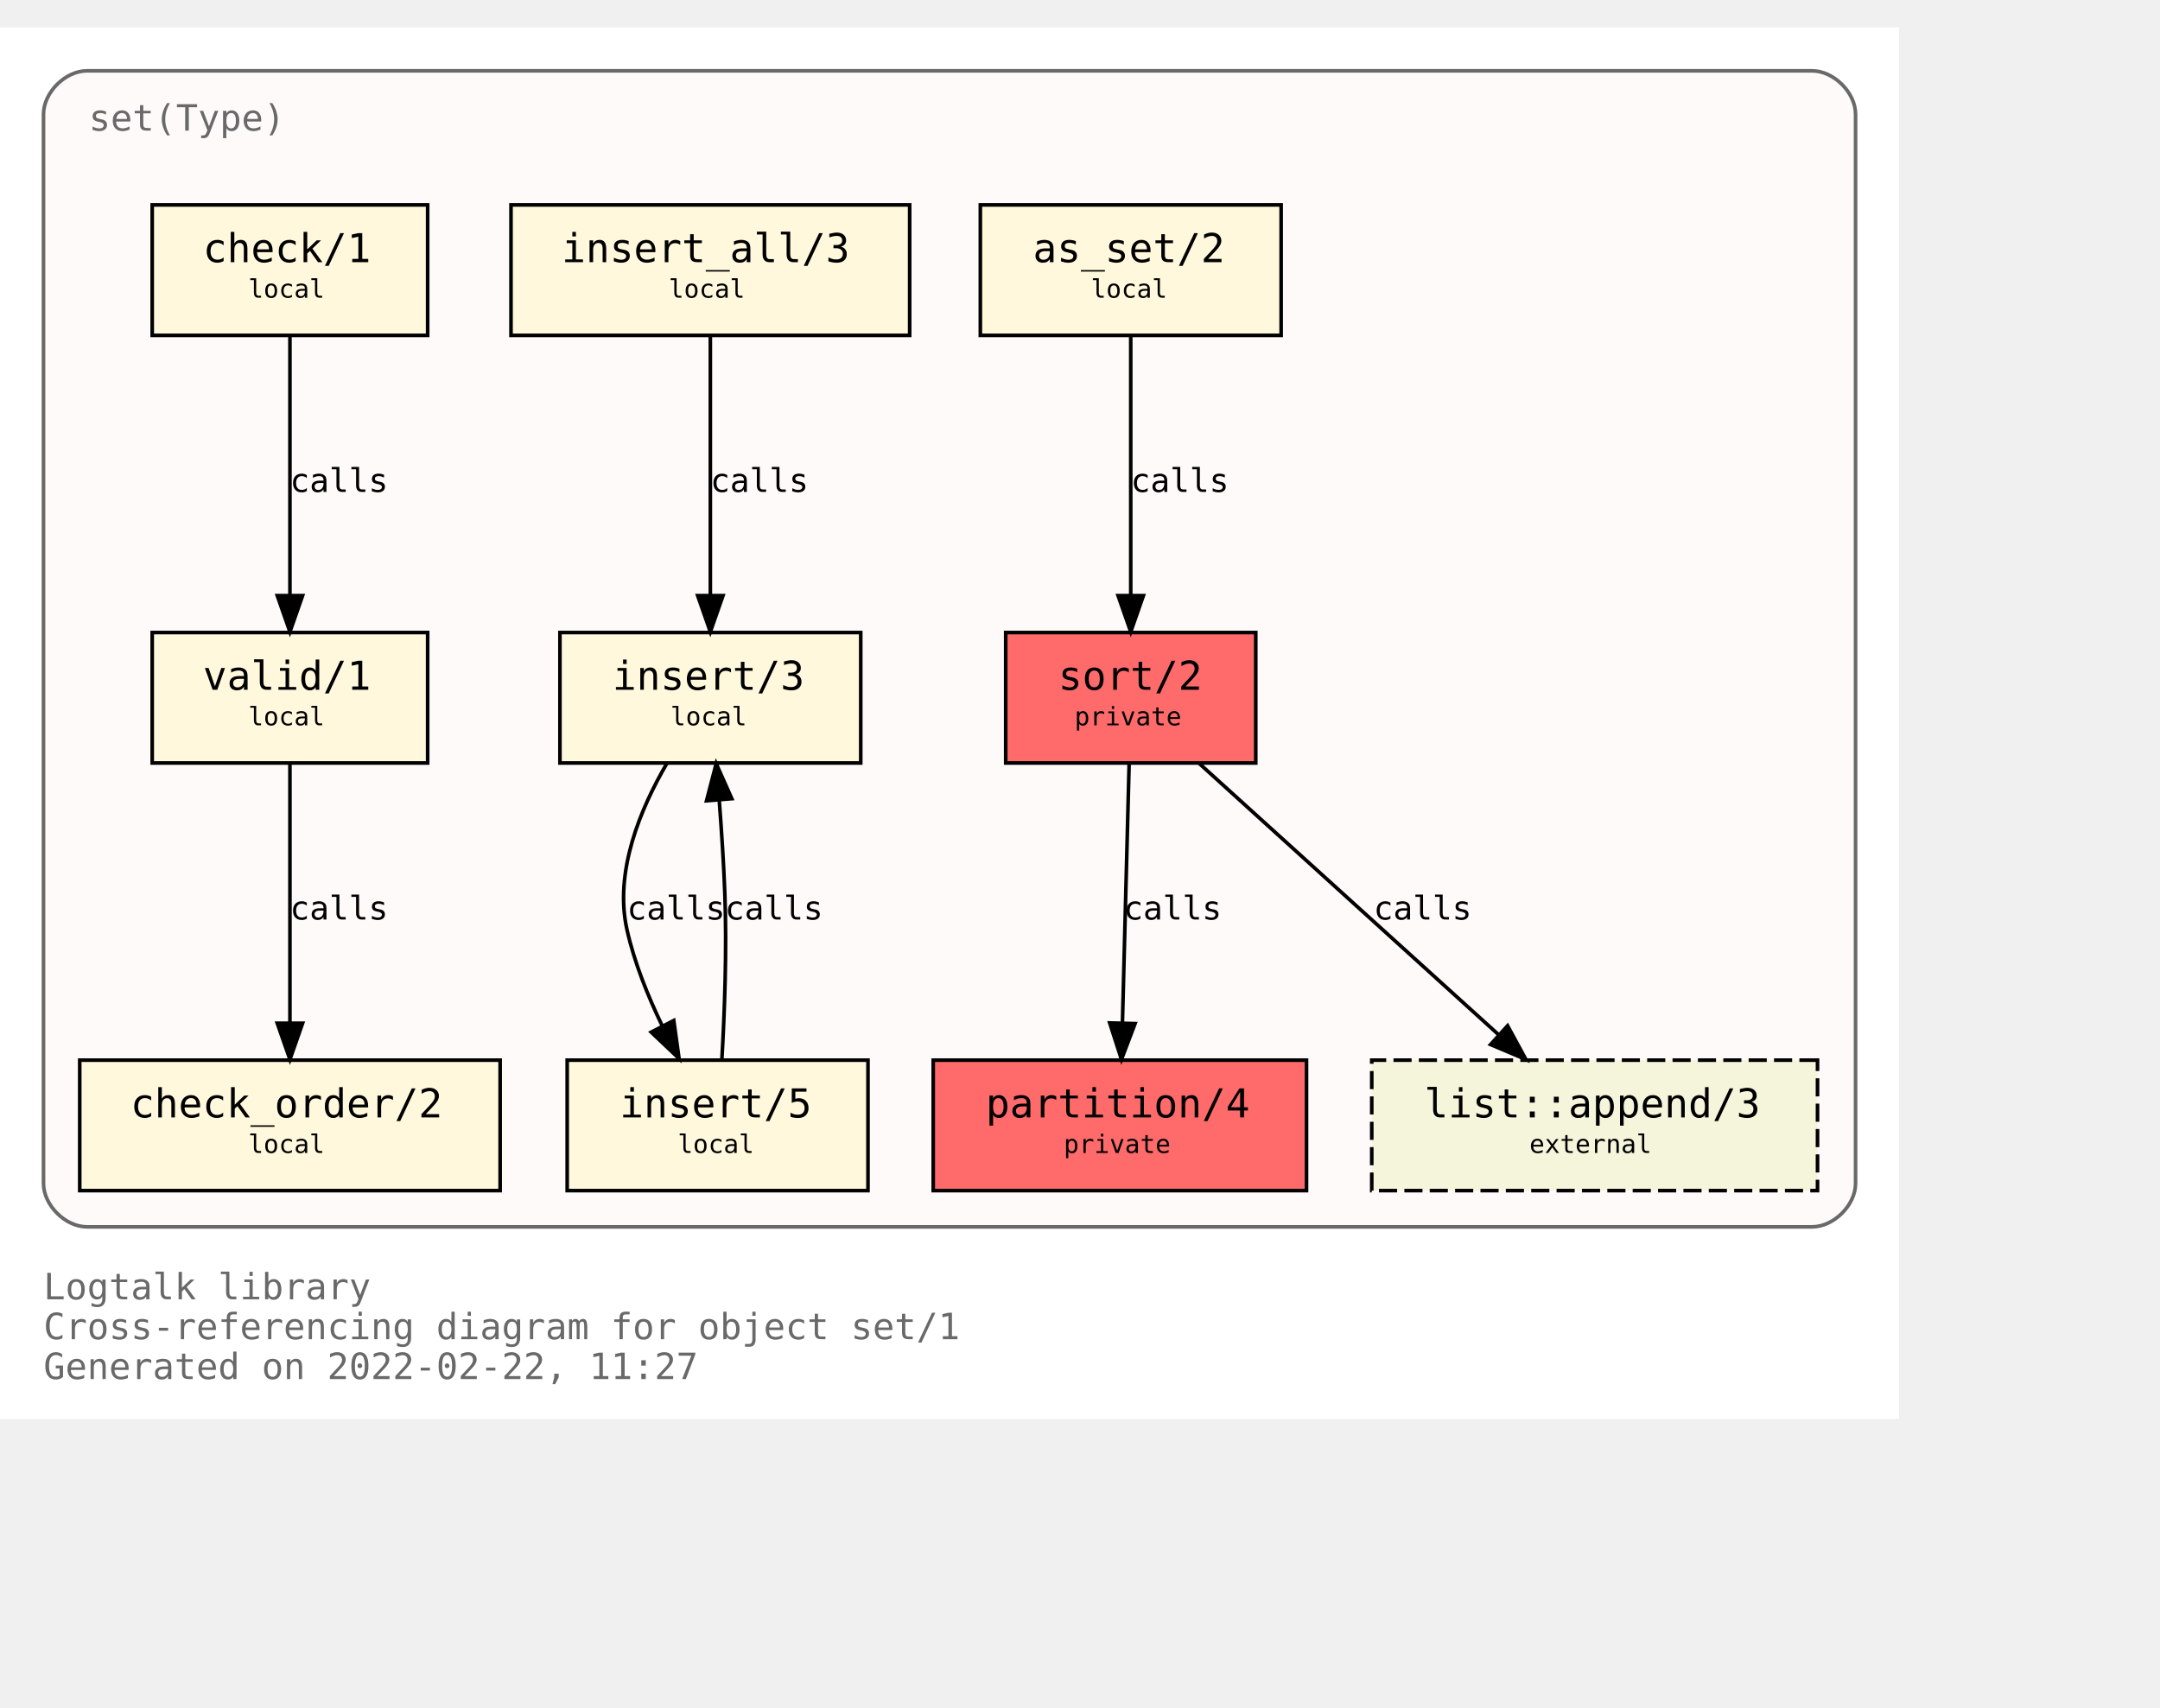
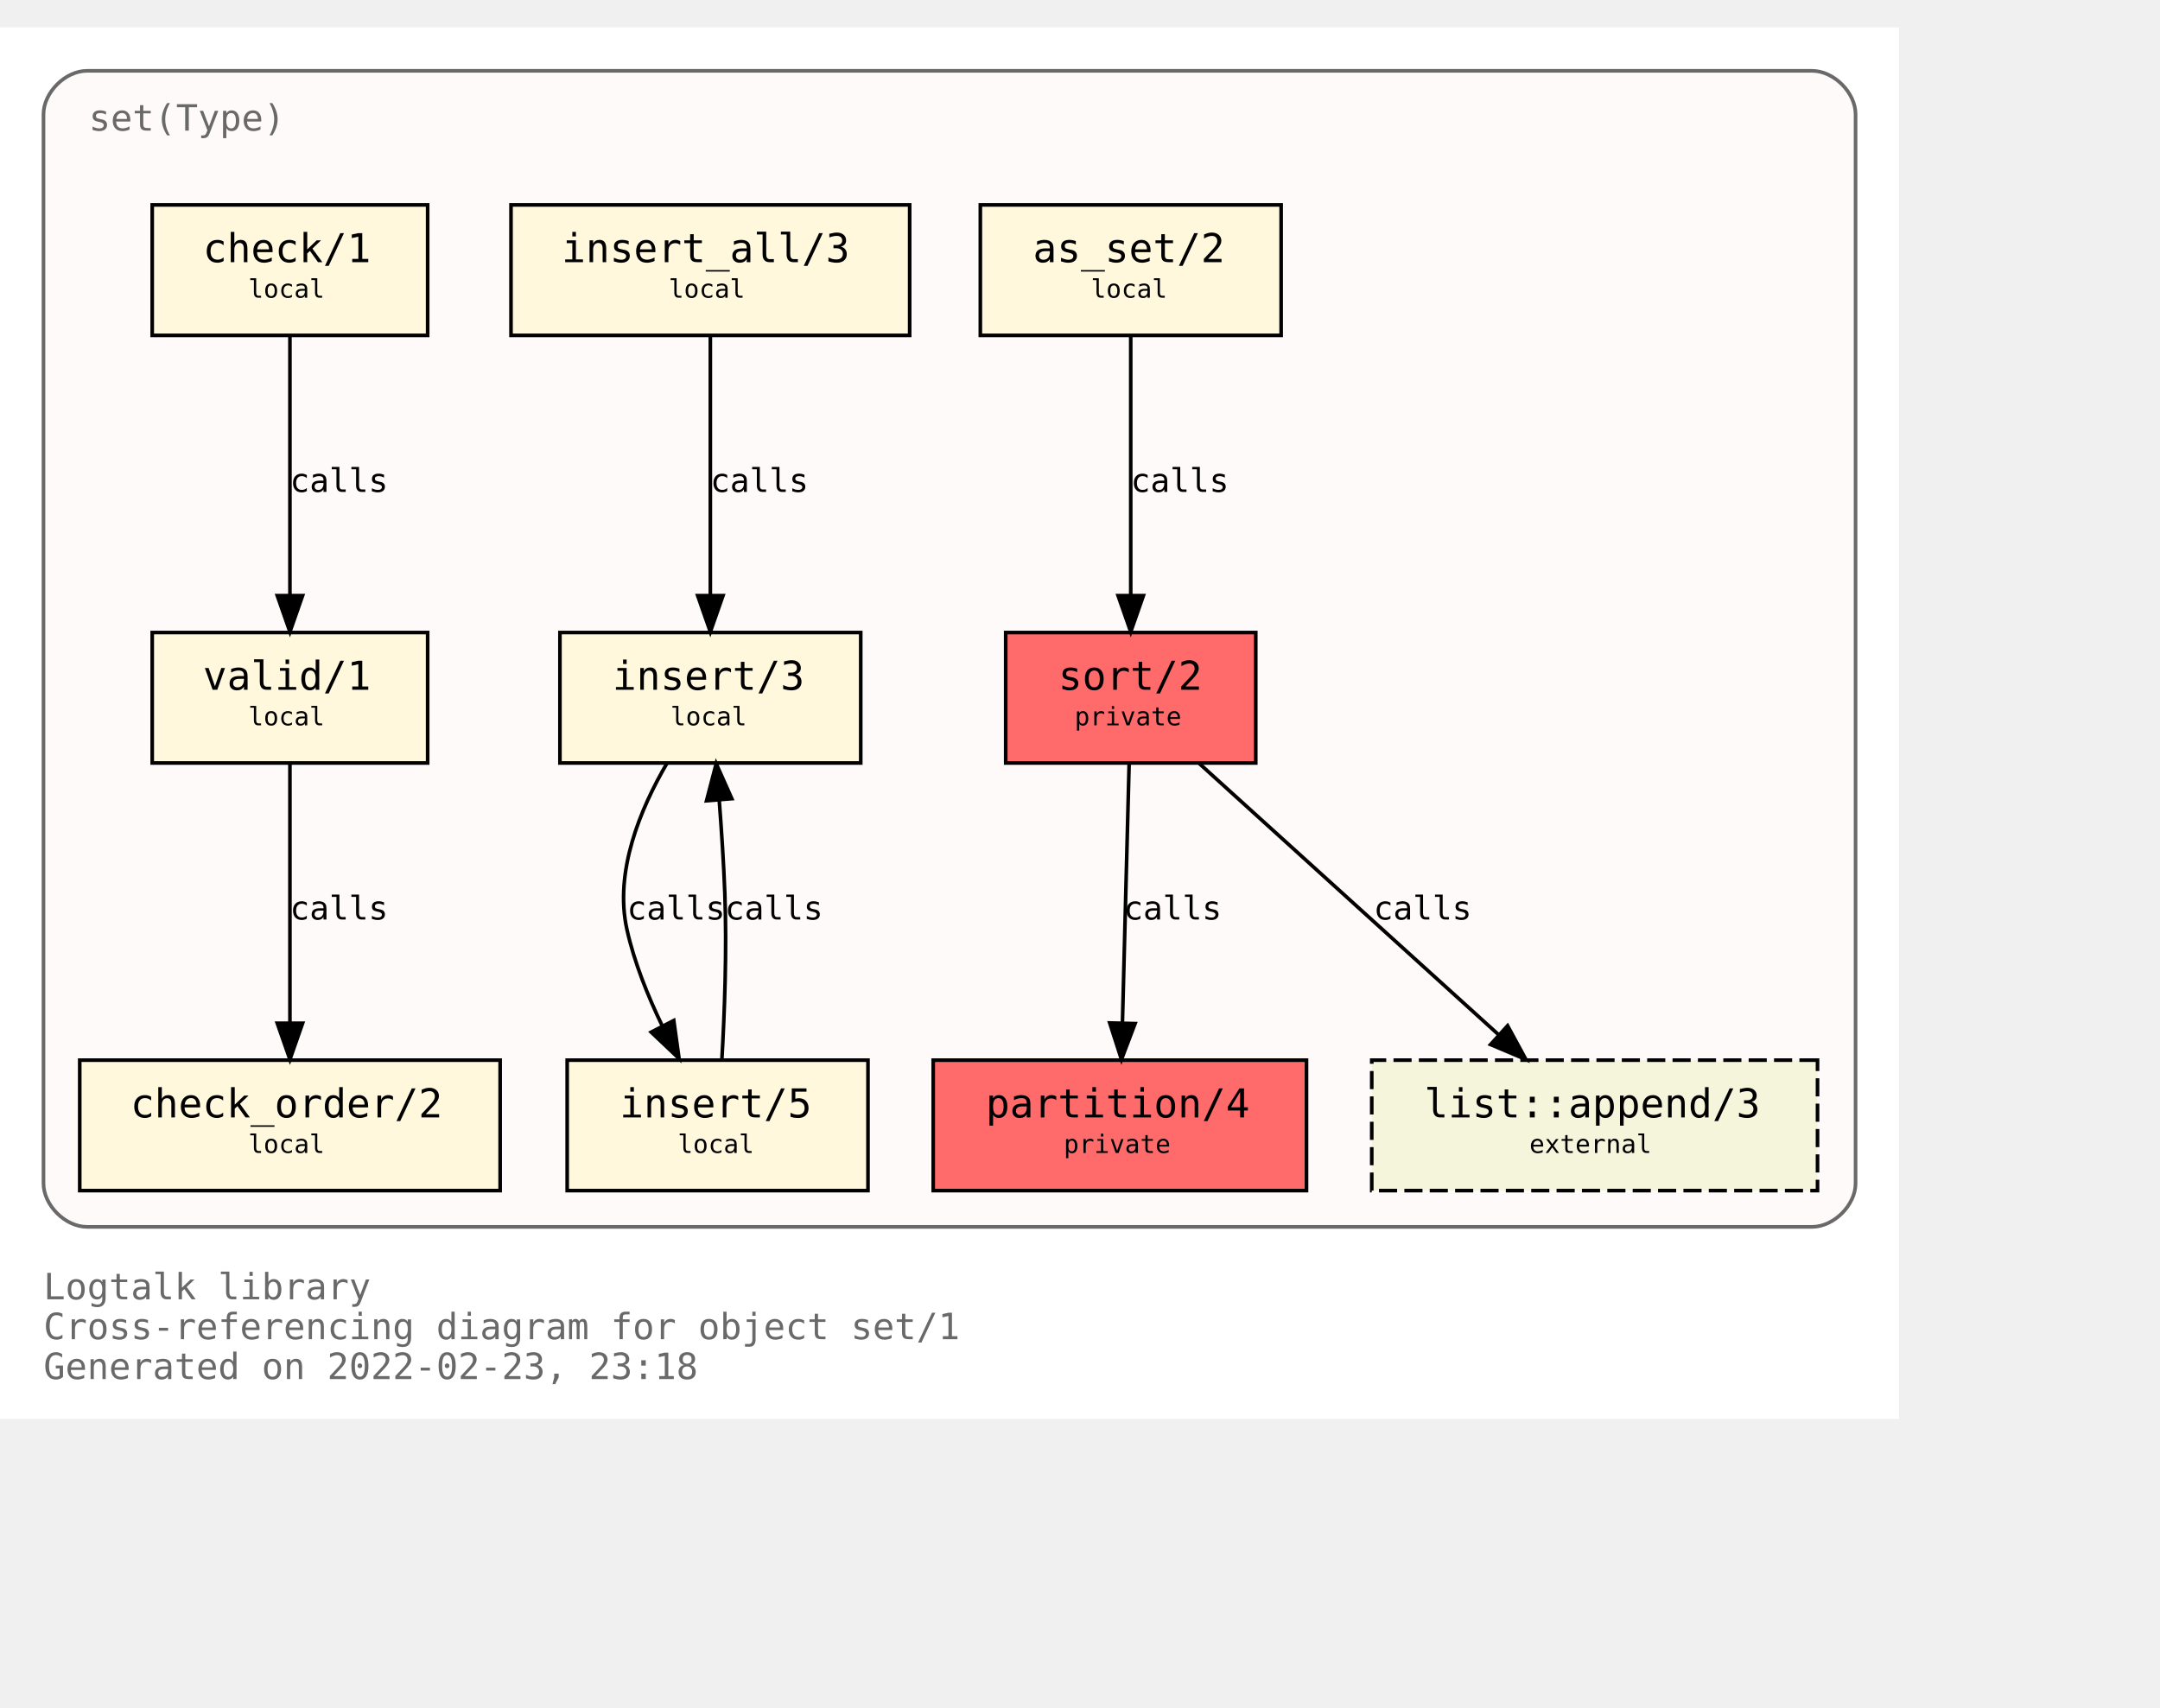
<svg xmlns="http://www.w3.org/2000/svg" xmlns:xlink="http://www.w3.org/1999/xlink" width="668pt" height="528pt" viewBox="72.00 72.00 596.00 456.00">
  <g id="graph0" class="graph" transform="scale(1 1) rotate(0) translate(76 452)">
    <polygon fill="white" stroke="transparent" points="-4,4 -4,-380 520,-380 520,4 -4,4" />
    <text text-anchor="start" x="8" y="-29" font-family="Monospace" font-size="10.00" fill="dimgray">Logtalk library</text>
    <text text-anchor="start" x="8" y="-18" font-family="Monospace" font-size="10.00" fill="dimgray">Cross-referencing diagram for object set/1</text>
-     <text text-anchor="start" x="8" y="-7" font-family="Monospace" font-size="10.00" fill="dimgray">Generated on 2022-02-22, 11:27</text>
+     <text text-anchor="start" x="8" y="-7" font-family="Monospace" font-size="10.00" fill="dimgray">Generated on 2022-02-23, 23:18</text>
    <g id="clust1" class="cluster">
      <g id="a_clust1">
        <a xlink:title="set(Type)">
          <path fill="snow" stroke="dimgray" d="M20,-49C20,-49 496,-49 496,-49 502,-49 508,-55 508,-61 508,-61 508,-356 508,-356 508,-362 502,-368 496,-368 496,-368 20,-368 20,-368 14,-368 8,-362 8,-356 8,-356 8,-61 8,-61 8,-55 14,-49 20,-49" />
          <g id="a_clust1_0">
-             <a xlink:href="https://github.com/LogtalkDotOrg/logtalk3/tree/9a8a264da3977dc2b6c33240583e7fe8176925a3/library/sets/set1.lgt" xlink:title="https://github.com/LogtalkDotOrg/logtalk3/tree/9a8a264da3977dc2b6c33240583e7fe8176925a3/library/sets/set1.lgt">
+             <a xlink:href="https://github.com/LogtalkDotOrg/logtalk3/tree/3d930e3537bc7e21f1969b7df487dc1314dc7702/library/sets/set1.lgt" xlink:title="https://github.com/LogtalkDotOrg/logtalk3/tree/3d930e3537bc7e21f1969b7df487dc1314dc7702/library/sets/set1.lgt">
              <text text-anchor="start" x="20.5" y="-351.5" font-family="Monospace" font-size="10.00" fill="dimgray">set(Type)</text>
            </a>
          </g>
        </a>
      </g>
    </g>
    <g id="node1" class="node">
      <g id="a_node1">
-         <a xlink:href="https://github.com/LogtalkDotOrg/logtalk3/tree/9a8a264da3977dc2b6c33240583e7fe8176925a3/library/sets/set1.lgt#L33" xlink:title="https://github.com/LogtalkDotOrg/logtalk3/tree/9a8a264da3977dc2b6c33240583e7fe8176925a3/library/sets/set1.lgt#L33">
+         <a xlink:href="https://github.com/LogtalkDotOrg/logtalk3/tree/3d930e3537bc7e21f1969b7df487dc1314dc7702/library/sets/set1.lgt#L33" xlink:title="https://github.com/LogtalkDotOrg/logtalk3/tree/3d930e3537bc7e21f1969b7df487dc1314dc7702/library/sets/set1.lgt#L33">
          <polygon fill="#ff6a6a" stroke="black" points="342.5,-213 273.5,-213 273.5,-177 342.5,-177 342.5,-213" />
          <text text-anchor="start" x="282" y="-197.8" font-family="Monospace" font-size="9.00"> </text>
          <text text-anchor="start" x="288" y="-197.2" font-family="Monospace" font-size="11.00">sort/2</text>
          <text text-anchor="start" x="329" y="-197.8" font-family="Monospace" font-size="9.00"> </text>
          <text text-anchor="start" x="282" y="-186.8" font-family="Monospace" font-size="9.00"> </text>
          <text text-anchor="start" x="292.5" y="-187.4" font-family="Monospace" font-size="7.00">private</text>
          <text text-anchor="start" x="329" y="-186.8" font-family="Monospace" font-size="9.00"> </text>
        </a>
      </g>
    </g>
    <g id="node2" class="node">
      <g id="a_node2">
-         <a xlink:href="https://github.com/LogtalkDotOrg/logtalk3/tree/9a8a264da3977dc2b6c33240583e7fe8176925a3/library/sets/set1.lgt#L40" xlink:title="https://github.com/LogtalkDotOrg/logtalk3/tree/9a8a264da3977dc2b6c33240583e7fe8176925a3/library/sets/set1.lgt#L40">
+         <a xlink:href="https://github.com/LogtalkDotOrg/logtalk3/tree/3d930e3537bc7e21f1969b7df487dc1314dc7702/library/sets/set1.lgt#L40" xlink:title="https://github.com/LogtalkDotOrg/logtalk3/tree/3d930e3537bc7e21f1969b7df487dc1314dc7702/library/sets/set1.lgt#L40">
          <polygon fill="#ff6a6a" stroke="black" points="356.5,-95 253.5,-95 253.5,-59 356.5,-59 356.5,-95" />
          <text text-anchor="start" x="262" y="-79.8" font-family="Monospace" font-size="9.00"> </text>
          <text text-anchor="start" x="268" y="-79.2" font-family="Monospace" font-size="11.00">partition/4</text>
          <text text-anchor="start" x="343" y="-79.8" font-family="Monospace" font-size="9.00"> </text>
          <text text-anchor="start" x="262" y="-68.8" font-family="Monospace" font-size="9.00"> </text>
          <text text-anchor="start" x="289.5" y="-69.4" font-family="Monospace" font-size="7.00">private</text>
          <text text-anchor="start" x="343" y="-68.8" font-family="Monospace" font-size="9.00"> </text>
        </a>
      </g>
    </g>
    <g id="edge1" class="edge">
      <g id="a_edge1">
-         <a xlink:href="https://github.com/LogtalkDotOrg/logtalk3/tree/9a8a264da3977dc2b6c33240583e7fe8176925a3/library/sets/set1.lgt#L48" xlink:title="calls">
+         <a xlink:href="https://github.com/LogtalkDotOrg/logtalk3/tree/3d930e3537bc7e21f1969b7df487dc1314dc7702/library/sets/set1.lgt#L48" xlink:title="calls">
          <path fill="none" stroke="black" d="M307.56,-176.88C307.07,-158.04 306.28,-127.47 305.71,-105.3" />
          <polygon fill="black" stroke="black" points="309.2,-105.09 305.44,-95.19 302.2,-105.27 309.2,-105.09" />
        </a>
      </g>
      <g id="a_edge1-label">
-         <a xlink:href="https://github.com/LogtalkDotOrg/logtalk3/tree/9a8a264da3977dc2b6c33240583e7fe8176925a3/library/sets/set1.lgt#L48" xlink:title="https://github.com/LogtalkDotOrg/logtalk3/tree/9a8a264da3977dc2b6c33240583e7fe8176925a3/library/sets/set1.lgt#L48">
+         <a xlink:href="https://github.com/LogtalkDotOrg/logtalk3/tree/3d930e3537bc7e21f1969b7df487dc1314dc7702/library/sets/set1.lgt#L48" xlink:title="https://github.com/LogtalkDotOrg/logtalk3/tree/3d930e3537bc7e21f1969b7df487dc1314dc7702/library/sets/set1.lgt#L48">
          <text text-anchor="start" x="306" y="-133.8" font-family="Monospace" font-size="9.00">calls</text>
        </a>
      </g>
    </g>
    <g id="node10" class="node">
      <g id="a_node10">
        <a xlink:href="https://logtalk.org/library/listp_0.html#append/3" xlink:title="https://logtalk.org/library/listp_0.html#append/3">
          <polygon fill="beige" stroke="black" stroke-dasharray="5,2" points="497.5,-95 374.5,-95 374.5,-59 497.5,-59 497.5,-95" />
          <text text-anchor="start" x="383" y="-79.8" font-family="Monospace" font-size="9.00"> </text>
          <text text-anchor="start" x="389" y="-79.2" font-family="Monospace" font-size="11.00">list::append/3</text>
          <text text-anchor="start" x="484" y="-79.8" font-family="Monospace" font-size="9.00"> </text>
          <text text-anchor="start" x="383" y="-68.8" font-family="Monospace" font-size="9.00"> </text>
          <text text-anchor="start" x="418" y="-69.4" font-family="Monospace" font-size="7.00">external</text>
          <text text-anchor="start" x="484" y="-68.8" font-family="Monospace" font-size="9.00"> </text>
        </a>
      </g>
    </g>
    <g id="edge8" class="edge">
      <g id="a_edge8">
-         <a xlink:href="https://github.com/LogtalkDotOrg/logtalk3/tree/9a8a264da3977dc2b6c33240583e7fe8176925a3/library/sets/set1.lgt#L48" xlink:title="calls">
+         <a xlink:href="https://github.com/LogtalkDotOrg/logtalk3/tree/3d930e3537bc7e21f1969b7df487dc1314dc7702/library/sets/set1.lgt#L48" xlink:title="calls">
          <path fill="none" stroke="black" d="M326.89,-176.88C348.72,-157.09 384.82,-124.38 409.47,-102.05" />
          <polygon fill="black" stroke="black" points="411.98,-104.5 417.04,-95.19 407.28,-99.31 411.98,-104.5" />
        </a>
      </g>
      <g id="a_edge8-label">
-         <a xlink:href="https://github.com/LogtalkDotOrg/logtalk3/tree/9a8a264da3977dc2b6c33240583e7fe8176925a3/library/sets/set1.lgt#L48" xlink:title="https://github.com/LogtalkDotOrg/logtalk3/tree/9a8a264da3977dc2b6c33240583e7fe8176925a3/library/sets/set1.lgt#L48">
+         <a xlink:href="https://github.com/LogtalkDotOrg/logtalk3/tree/3d930e3537bc7e21f1969b7df487dc1314dc7702/library/sets/set1.lgt#L48" xlink:title="https://github.com/LogtalkDotOrg/logtalk3/tree/3d930e3537bc7e21f1969b7df487dc1314dc7702/library/sets/set1.lgt#L48">
          <text text-anchor="start" x="375" y="-133.8" font-family="Monospace" font-size="9.00">calls</text>
        </a>
      </g>
    </g>
    <g id="node3" class="node">
      <g id="a_node3">
-         <a xlink:href="https://github.com/LogtalkDotOrg/logtalk3/tree/9a8a264da3977dc2b6c33240583e7fe8176925a3/library/sets/set1.lgt#L64" xlink:title="https://github.com/LogtalkDotOrg/logtalk3/tree/9a8a264da3977dc2b6c33240583e7fe8176925a3/library/sets/set1.lgt#L64">
+         <a xlink:href="https://github.com/LogtalkDotOrg/logtalk3/tree/3d930e3537bc7e21f1969b7df487dc1314dc7702/library/sets/set1.lgt#L64" xlink:title="https://github.com/LogtalkDotOrg/logtalk3/tree/3d930e3537bc7e21f1969b7df487dc1314dc7702/library/sets/set1.lgt#L64">
          <polygon fill="cornsilk" stroke="black" points="349.5,-331 266.5,-331 266.5,-295 349.5,-295 349.5,-331" />
          <text text-anchor="start" x="275" y="-315.8" font-family="Monospace" font-size="9.00"> </text>
          <text text-anchor="start" x="281" y="-315.2" font-family="Monospace" font-size="11.00">as_set/2</text>
          <text text-anchor="start" x="336" y="-315.8" font-family="Monospace" font-size="9.00"> </text>
          <text text-anchor="start" x="275" y="-304.8" font-family="Monospace" font-size="9.00"> </text>
          <text text-anchor="start" x="297" y="-305.4" font-family="Monospace" font-size="7.00">local</text>
          <text text-anchor="start" x="336" y="-304.8" font-family="Monospace" font-size="9.00"> </text>
        </a>
      </g>
    </g>
    <g id="edge2" class="edge">
      <g id="a_edge2">
-         <a xlink:href="https://github.com/LogtalkDotOrg/logtalk3/tree/9a8a264da3977dc2b6c33240583e7fe8176925a3/library/sets/set1.lgt#L64" xlink:title="calls">
+         <a xlink:href="https://github.com/LogtalkDotOrg/logtalk3/tree/3d930e3537bc7e21f1969b7df487dc1314dc7702/library/sets/set1.lgt#L64" xlink:title="calls">
          <path fill="none" stroke="black" d="M308,-294.88C308,-276.04 308,-245.47 308,-223.3" />
          <polygon fill="black" stroke="black" points="311.5,-223.19 308,-213.19 304.5,-223.19 311.5,-223.19" />
        </a>
      </g>
      <g id="a_edge2-label">
-         <a xlink:href="https://github.com/LogtalkDotOrg/logtalk3/tree/9a8a264da3977dc2b6c33240583e7fe8176925a3/library/sets/set1.lgt#L64" xlink:title="https://github.com/LogtalkDotOrg/logtalk3/tree/9a8a264da3977dc2b6c33240583e7fe8176925a3/library/sets/set1.lgt#L64">
+         <a xlink:href="https://github.com/LogtalkDotOrg/logtalk3/tree/3d930e3537bc7e21f1969b7df487dc1314dc7702/library/sets/set1.lgt#L64" xlink:title="https://github.com/LogtalkDotOrg/logtalk3/tree/3d930e3537bc7e21f1969b7df487dc1314dc7702/library/sets/set1.lgt#L64">
          <text text-anchor="start" x="308" y="-251.8" font-family="Monospace" font-size="9.00">calls</text>
        </a>
      </g>
    </g>
    <g id="node4" class="node">
      <g id="a_node4">
-         <a xlink:href="https://github.com/LogtalkDotOrg/logtalk3/tree/9a8a264da3977dc2b6c33240583e7fe8176925a3/library/sets/set1.lgt#L67" xlink:title="https://github.com/LogtalkDotOrg/logtalk3/tree/9a8a264da3977dc2b6c33240583e7fe8176925a3/library/sets/set1.lgt#L67">
+         <a xlink:href="https://github.com/LogtalkDotOrg/logtalk3/tree/3d930e3537bc7e21f1969b7df487dc1314dc7702/library/sets/set1.lgt#L67" xlink:title="https://github.com/LogtalkDotOrg/logtalk3/tree/3d930e3537bc7e21f1969b7df487dc1314dc7702/library/sets/set1.lgt#L67">
          <polygon fill="cornsilk" stroke="black" points="233.5,-213 150.5,-213 150.5,-177 233.5,-177 233.5,-213" />
          <text text-anchor="start" x="159" y="-197.8" font-family="Monospace" font-size="9.00"> </text>
          <text text-anchor="start" x="165" y="-197.2" font-family="Monospace" font-size="11.00">insert/3</text>
          <text text-anchor="start" x="220" y="-197.8" font-family="Monospace" font-size="9.00"> </text>
          <text text-anchor="start" x="159" y="-186.8" font-family="Monospace" font-size="9.00"> </text>
          <text text-anchor="start" x="181" y="-187.4" font-family="Monospace" font-size="7.00">local</text>
          <text text-anchor="start" x="220" y="-186.8" font-family="Monospace" font-size="9.00"> </text>
        </a>
      </g>
    </g>
    <g id="node5" class="node">
      <g id="a_node5">
-         <a xlink:href="https://github.com/LogtalkDotOrg/logtalk3/tree/9a8a264da3977dc2b6c33240583e7fe8176925a3/library/sets/set1.lgt#L77" xlink:title="https://github.com/LogtalkDotOrg/logtalk3/tree/9a8a264da3977dc2b6c33240583e7fe8176925a3/library/sets/set1.lgt#L77">
+         <a xlink:href="https://github.com/LogtalkDotOrg/logtalk3/tree/3d930e3537bc7e21f1969b7df487dc1314dc7702/library/sets/set1.lgt#L77" xlink:title="https://github.com/LogtalkDotOrg/logtalk3/tree/3d930e3537bc7e21f1969b7df487dc1314dc7702/library/sets/set1.lgt#L77">
          <polygon fill="cornsilk" stroke="black" points="235.5,-95 152.5,-95 152.5,-59 235.5,-59 235.5,-95" />
          <text text-anchor="start" x="161" y="-79.8" font-family="Monospace" font-size="9.00"> </text>
          <text text-anchor="start" x="167" y="-79.2" font-family="Monospace" font-size="11.00">insert/5</text>
          <text text-anchor="start" x="222" y="-79.8" font-family="Monospace" font-size="9.00"> </text>
          <text text-anchor="start" x="161" y="-68.8" font-family="Monospace" font-size="9.00"> </text>
          <text text-anchor="start" x="183" y="-69.4" font-family="Monospace" font-size="7.00">local</text>
          <text text-anchor="start" x="222" y="-68.8" font-family="Monospace" font-size="9.00"> </text>
        </a>
      </g>
    </g>
    <g id="edge3" class="edge">
      <g id="a_edge3">
-         <a xlink:href="https://github.com/LogtalkDotOrg/logtalk3/tree/9a8a264da3977dc2b6c33240583e7fe8176925a3/library/sets/set1.lgt#L68" xlink:title="calls">
+         <a xlink:href="https://github.com/LogtalkDotOrg/logtalk3/tree/3d930e3537bc7e21f1969b7df487dc1314dc7702/library/sets/set1.lgt#L68" xlink:title="calls">
          <path fill="none" stroke="black" d="M180.07,-176.98C172.75,-164.51 165.41,-147.02 169,-131 171.01,-122.01 174.73,-112.75 178.7,-104.53" />
          <polygon fill="black" stroke="black" points="181.91,-105.94 183.37,-95.44 175.68,-102.73 181.91,-105.94" />
        </a>
      </g>
      <g id="a_edge3-label">
-         <a xlink:href="https://github.com/LogtalkDotOrg/logtalk3/tree/9a8a264da3977dc2b6c33240583e7fe8176925a3/library/sets/set1.lgt#L68" xlink:title="https://github.com/LogtalkDotOrg/logtalk3/tree/9a8a264da3977dc2b6c33240583e7fe8176925a3/library/sets/set1.lgt#L68">
+         <a xlink:href="https://github.com/LogtalkDotOrg/logtalk3/tree/3d930e3537bc7e21f1969b7df487dc1314dc7702/library/sets/set1.lgt#L68" xlink:title="https://github.com/LogtalkDotOrg/logtalk3/tree/3d930e3537bc7e21f1969b7df487dc1314dc7702/library/sets/set1.lgt#L68">
          <text text-anchor="start" x="169" y="-133.8" font-family="Monospace" font-size="9.00">calls</text>
        </a>
      </g>
    </g>
    <g id="edge4" class="edge">
      <g id="a_edge4">
-         <a xlink:href="https://github.com/LogtalkDotOrg/logtalk3/tree/9a8a264da3977dc2b6c33240583e7fe8176925a3/library/sets/set1.lgt#L77" xlink:title="calls">
+         <a xlink:href="https://github.com/LogtalkDotOrg/logtalk3/tree/3d930e3537bc7e21f1969b7df487dc1314dc7702/library/sets/set1.lgt#L77" xlink:title="calls">
          <path fill="none" stroke="black" d="M195.18,-95.11C195.91,-107.79 196.59,-125.47 196,-141 195.69,-149.33 195.09,-158.39 194.46,-166.62" />
          <polygon fill="black" stroke="black" points="190.95,-166.58 193.62,-176.83 197.93,-167.15 190.95,-166.58" />
        </a>
      </g>
      <g id="a_edge4-label">
-         <a xlink:href="https://github.com/LogtalkDotOrg/logtalk3/tree/9a8a264da3977dc2b6c33240583e7fe8176925a3/library/sets/set1.lgt#L77" xlink:title="https://github.com/LogtalkDotOrg/logtalk3/tree/9a8a264da3977dc2b6c33240583e7fe8176925a3/library/sets/set1.lgt#L77">
+         <a xlink:href="https://github.com/LogtalkDotOrg/logtalk3/tree/3d930e3537bc7e21f1969b7df487dc1314dc7702/library/sets/set1.lgt#L77" xlink:title="https://github.com/LogtalkDotOrg/logtalk3/tree/3d930e3537bc7e21f1969b7df487dc1314dc7702/library/sets/set1.lgt#L77">
          <text text-anchor="start" x="196" y="-133.8" font-family="Monospace" font-size="9.00">calls</text>
        </a>
      </g>
    </g>
    <g id="node6" class="node">
      <g id="a_node6">
-         <a xlink:href="https://github.com/LogtalkDotOrg/logtalk3/tree/9a8a264da3977dc2b6c33240583e7fe8176925a3/library/sets/set1.lgt#L82" xlink:title="https://github.com/LogtalkDotOrg/logtalk3/tree/9a8a264da3977dc2b6c33240583e7fe8176925a3/library/sets/set1.lgt#L82">
+         <a xlink:href="https://github.com/LogtalkDotOrg/logtalk3/tree/3d930e3537bc7e21f1969b7df487dc1314dc7702/library/sets/set1.lgt#L82" xlink:title="https://github.com/LogtalkDotOrg/logtalk3/tree/3d930e3537bc7e21f1969b7df487dc1314dc7702/library/sets/set1.lgt#L82">
          <polygon fill="cornsilk" stroke="black" points="247,-331 137,-331 137,-295 247,-295 247,-331" />
          <text text-anchor="start" x="145" y="-315.8" font-family="Monospace" font-size="9.00"> </text>
          <text text-anchor="start" x="151" y="-315.2" font-family="Monospace" font-size="11.00">insert_all/3</text>
          <text text-anchor="start" x="233" y="-315.8" font-family="Monospace" font-size="9.00"> </text>
          <text text-anchor="start" x="145" y="-304.8" font-family="Monospace" font-size="9.00"> </text>
          <text text-anchor="start" x="180.5" y="-305.4" font-family="Monospace" font-size="7.00">local</text>
          <text text-anchor="start" x="233" y="-304.8" font-family="Monospace" font-size="9.00"> </text>
        </a>
      </g>
    </g>
    <g id="edge5" class="edge">
      <g id="a_edge5">
-         <a xlink:href="https://github.com/LogtalkDotOrg/logtalk3/tree/9a8a264da3977dc2b6c33240583e7fe8176925a3/library/sets/set1.lgt#L83" xlink:title="calls">
+         <a xlink:href="https://github.com/LogtalkDotOrg/logtalk3/tree/3d930e3537bc7e21f1969b7df487dc1314dc7702/library/sets/set1.lgt#L83" xlink:title="calls">
          <path fill="none" stroke="black" d="M192,-294.88C192,-276.04 192,-245.47 192,-223.3" />
          <polygon fill="black" stroke="black" points="195.5,-223.19 192,-213.19 188.5,-223.19 195.5,-223.19" />
        </a>
      </g>
      <g id="a_edge5-label">
-         <a xlink:href="https://github.com/LogtalkDotOrg/logtalk3/tree/9a8a264da3977dc2b6c33240583e7fe8176925a3/library/sets/set1.lgt#L83" xlink:title="https://github.com/LogtalkDotOrg/logtalk3/tree/9a8a264da3977dc2b6c33240583e7fe8176925a3/library/sets/set1.lgt#L83">
+         <a xlink:href="https://github.com/LogtalkDotOrg/logtalk3/tree/3d930e3537bc7e21f1969b7df487dc1314dc7702/library/sets/set1.lgt#L83" xlink:title="https://github.com/LogtalkDotOrg/logtalk3/tree/3d930e3537bc7e21f1969b7df487dc1314dc7702/library/sets/set1.lgt#L83">
          <text text-anchor="start" x="192" y="-251.8" font-family="Monospace" font-size="9.00">calls</text>
        </a>
      </g>
    </g>
    <g id="node7" class="node">
      <g id="a_node7">
-         <a xlink:href="https://github.com/LogtalkDotOrg/logtalk3/tree/9a8a264da3977dc2b6c33240583e7fe8176925a3/library/sets/set1.lgt#L87" xlink:title="https://github.com/LogtalkDotOrg/logtalk3/tree/9a8a264da3977dc2b6c33240583e7fe8176925a3/library/sets/set1.lgt#L87">
+         <a xlink:href="https://github.com/LogtalkDotOrg/logtalk3/tree/3d930e3537bc7e21f1969b7df487dc1314dc7702/library/sets/set1.lgt#L87" xlink:title="https://github.com/LogtalkDotOrg/logtalk3/tree/3d930e3537bc7e21f1969b7df487dc1314dc7702/library/sets/set1.lgt#L87">
          <polygon fill="cornsilk" stroke="black" points="114,-213 38,-213 38,-177 114,-177 114,-213" />
          <text text-anchor="start" x="46" y="-197.8" font-family="Monospace" font-size="9.00"> </text>
          <text text-anchor="start" x="52" y="-197.2" font-family="Monospace" font-size="11.00">valid/1</text>
          <text text-anchor="start" x="100" y="-197.8" font-family="Monospace" font-size="9.00"> </text>
          <text text-anchor="start" x="46" y="-186.8" font-family="Monospace" font-size="9.00"> </text>
          <text text-anchor="start" x="64.5" y="-187.4" font-family="Monospace" font-size="7.00">local</text>
          <text text-anchor="start" x="100" y="-186.8" font-family="Monospace" font-size="9.00"> </text>
        </a>
      </g>
    </g>
    <g id="node8" class="node">
      <g id="a_node8">
-         <a xlink:href="https://github.com/LogtalkDotOrg/logtalk3/tree/9a8a264da3977dc2b6c33240583e7fe8176925a3/library/sets/set1.lgt#L96" xlink:title="https://github.com/LogtalkDotOrg/logtalk3/tree/9a8a264da3977dc2b6c33240583e7fe8176925a3/library/sets/set1.lgt#L96">
+         <a xlink:href="https://github.com/LogtalkDotOrg/logtalk3/tree/3d930e3537bc7e21f1969b7df487dc1314dc7702/library/sets/set1.lgt#L96" xlink:title="https://github.com/LogtalkDotOrg/logtalk3/tree/3d930e3537bc7e21f1969b7df487dc1314dc7702/library/sets/set1.lgt#L96">
          <polygon fill="cornsilk" stroke="black" points="134,-95 18,-95 18,-59 134,-59 134,-95" />
          <text text-anchor="start" x="26" y="-79.8" font-family="Monospace" font-size="9.00"> </text>
          <text text-anchor="start" x="32" y="-79.2" font-family="Monospace" font-size="11.00">check_order/2</text>
          <text text-anchor="start" x="120" y="-79.8" font-family="Monospace" font-size="9.00"> </text>
          <text text-anchor="start" x="26" y="-68.8" font-family="Monospace" font-size="9.00"> </text>
          <text text-anchor="start" x="64.5" y="-69.4" font-family="Monospace" font-size="7.00">local</text>
          <text text-anchor="start" x="120" y="-68.8" font-family="Monospace" font-size="9.00"> </text>
        </a>
      </g>
    </g>
    <g id="edge6" class="edge">
      <g id="a_edge6">
-         <a xlink:href="https://github.com/LogtalkDotOrg/logtalk3/tree/9a8a264da3977dc2b6c33240583e7fe8176925a3/library/sets/set1.lgt#L93" xlink:title="calls">
+         <a xlink:href="https://github.com/LogtalkDotOrg/logtalk3/tree/3d930e3537bc7e21f1969b7df487dc1314dc7702/library/sets/set1.lgt#L93" xlink:title="calls">
          <path fill="none" stroke="black" d="M76,-176.88C76,-158.04 76,-127.47 76,-105.3" />
          <polygon fill="black" stroke="black" points="79.5,-105.19 76,-95.19 72.5,-105.19 79.5,-105.19" />
        </a>
      </g>
      <g id="a_edge6-label">
-         <a xlink:href="https://github.com/LogtalkDotOrg/logtalk3/tree/9a8a264da3977dc2b6c33240583e7fe8176925a3/library/sets/set1.lgt#L93" xlink:title="https://github.com/LogtalkDotOrg/logtalk3/tree/9a8a264da3977dc2b6c33240583e7fe8176925a3/library/sets/set1.lgt#L93">
+         <a xlink:href="https://github.com/LogtalkDotOrg/logtalk3/tree/3d930e3537bc7e21f1969b7df487dc1314dc7702/library/sets/set1.lgt#L93" xlink:title="https://github.com/LogtalkDotOrg/logtalk3/tree/3d930e3537bc7e21f1969b7df487dc1314dc7702/library/sets/set1.lgt#L93">
          <text text-anchor="start" x="76" y="-133.8" font-family="Monospace" font-size="9.00">calls</text>
        </a>
      </g>
    </g>
    <g id="node9" class="node">
      <g id="a_node9">
-         <a xlink:href="https://github.com/LogtalkDotOrg/logtalk3/tree/9a8a264da3977dc2b6c33240583e7fe8176925a3/library/sets/set1.lgt#L108" xlink:title="https://github.com/LogtalkDotOrg/logtalk3/tree/9a8a264da3977dc2b6c33240583e7fe8176925a3/library/sets/set1.lgt#L108">
+         <a xlink:href="https://github.com/LogtalkDotOrg/logtalk3/tree/3d930e3537bc7e21f1969b7df487dc1314dc7702/library/sets/set1.lgt#L108" xlink:title="https://github.com/LogtalkDotOrg/logtalk3/tree/3d930e3537bc7e21f1969b7df487dc1314dc7702/library/sets/set1.lgt#L108">
          <polygon fill="cornsilk" stroke="black" points="114,-331 38,-331 38,-295 114,-295 114,-331" />
          <text text-anchor="start" x="46" y="-315.8" font-family="Monospace" font-size="9.00"> </text>
          <text text-anchor="start" x="52" y="-315.2" font-family="Monospace" font-size="11.00">check/1</text>
          <text text-anchor="start" x="100" y="-315.8" font-family="Monospace" font-size="9.00"> </text>
          <text text-anchor="start" x="46" y="-304.8" font-family="Monospace" font-size="9.00"> </text>
          <text text-anchor="start" x="64.5" y="-305.4" font-family="Monospace" font-size="7.00">local</text>
          <text text-anchor="start" x="100" y="-304.8" font-family="Monospace" font-size="9.00"> </text>
        </a>
      </g>
    </g>
    <g id="edge7" class="edge">
      <g id="a_edge7">
-         <a xlink:href="https://github.com/LogtalkDotOrg/logtalk3/tree/9a8a264da3977dc2b6c33240583e7fe8176925a3/library/sets/set1.lgt#L108" xlink:title="calls">
+         <a xlink:href="https://github.com/LogtalkDotOrg/logtalk3/tree/3d930e3537bc7e21f1969b7df487dc1314dc7702/library/sets/set1.lgt#L108" xlink:title="calls">
          <path fill="none" stroke="black" d="M76,-294.88C76,-276.04 76,-245.47 76,-223.3" />
          <polygon fill="black" stroke="black" points="79.5,-223.19 76,-213.19 72.5,-223.19 79.5,-223.19" />
        </a>
      </g>
      <g id="a_edge7-label">
-         <a xlink:href="https://github.com/LogtalkDotOrg/logtalk3/tree/9a8a264da3977dc2b6c33240583e7fe8176925a3/library/sets/set1.lgt#L108" xlink:title="https://github.com/LogtalkDotOrg/logtalk3/tree/9a8a264da3977dc2b6c33240583e7fe8176925a3/library/sets/set1.lgt#L108">
+         <a xlink:href="https://github.com/LogtalkDotOrg/logtalk3/tree/3d930e3537bc7e21f1969b7df487dc1314dc7702/library/sets/set1.lgt#L108" xlink:title="https://github.com/LogtalkDotOrg/logtalk3/tree/3d930e3537bc7e21f1969b7df487dc1314dc7702/library/sets/set1.lgt#L108">
          <text text-anchor="start" x="76" y="-251.8" font-family="Monospace" font-size="9.00">calls</text>
        </a>
      </g>
    </g>
  </g>
</svg>
